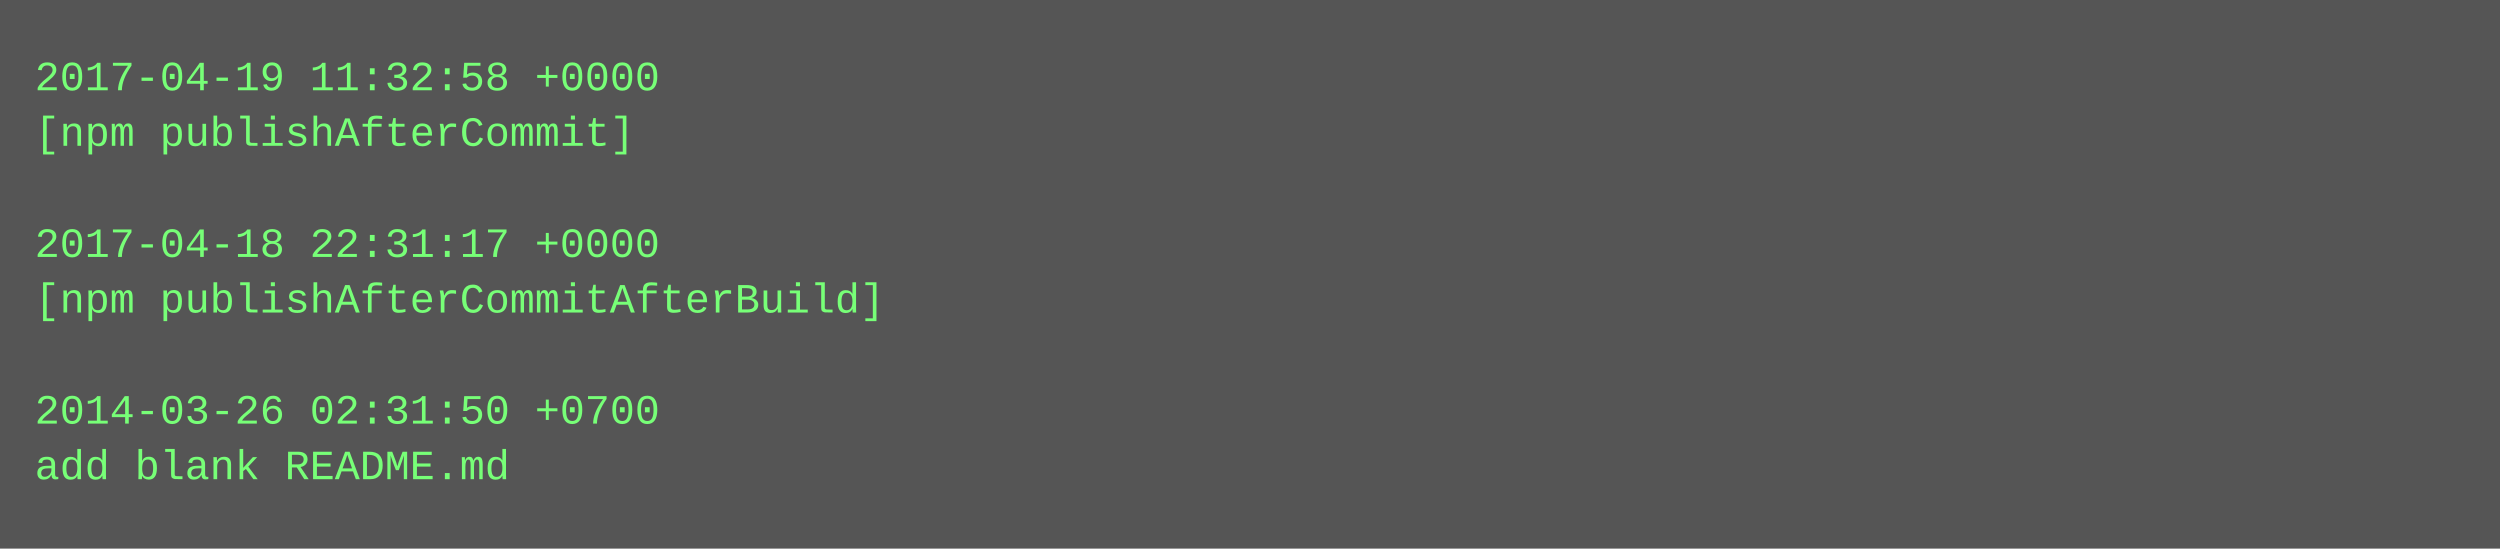
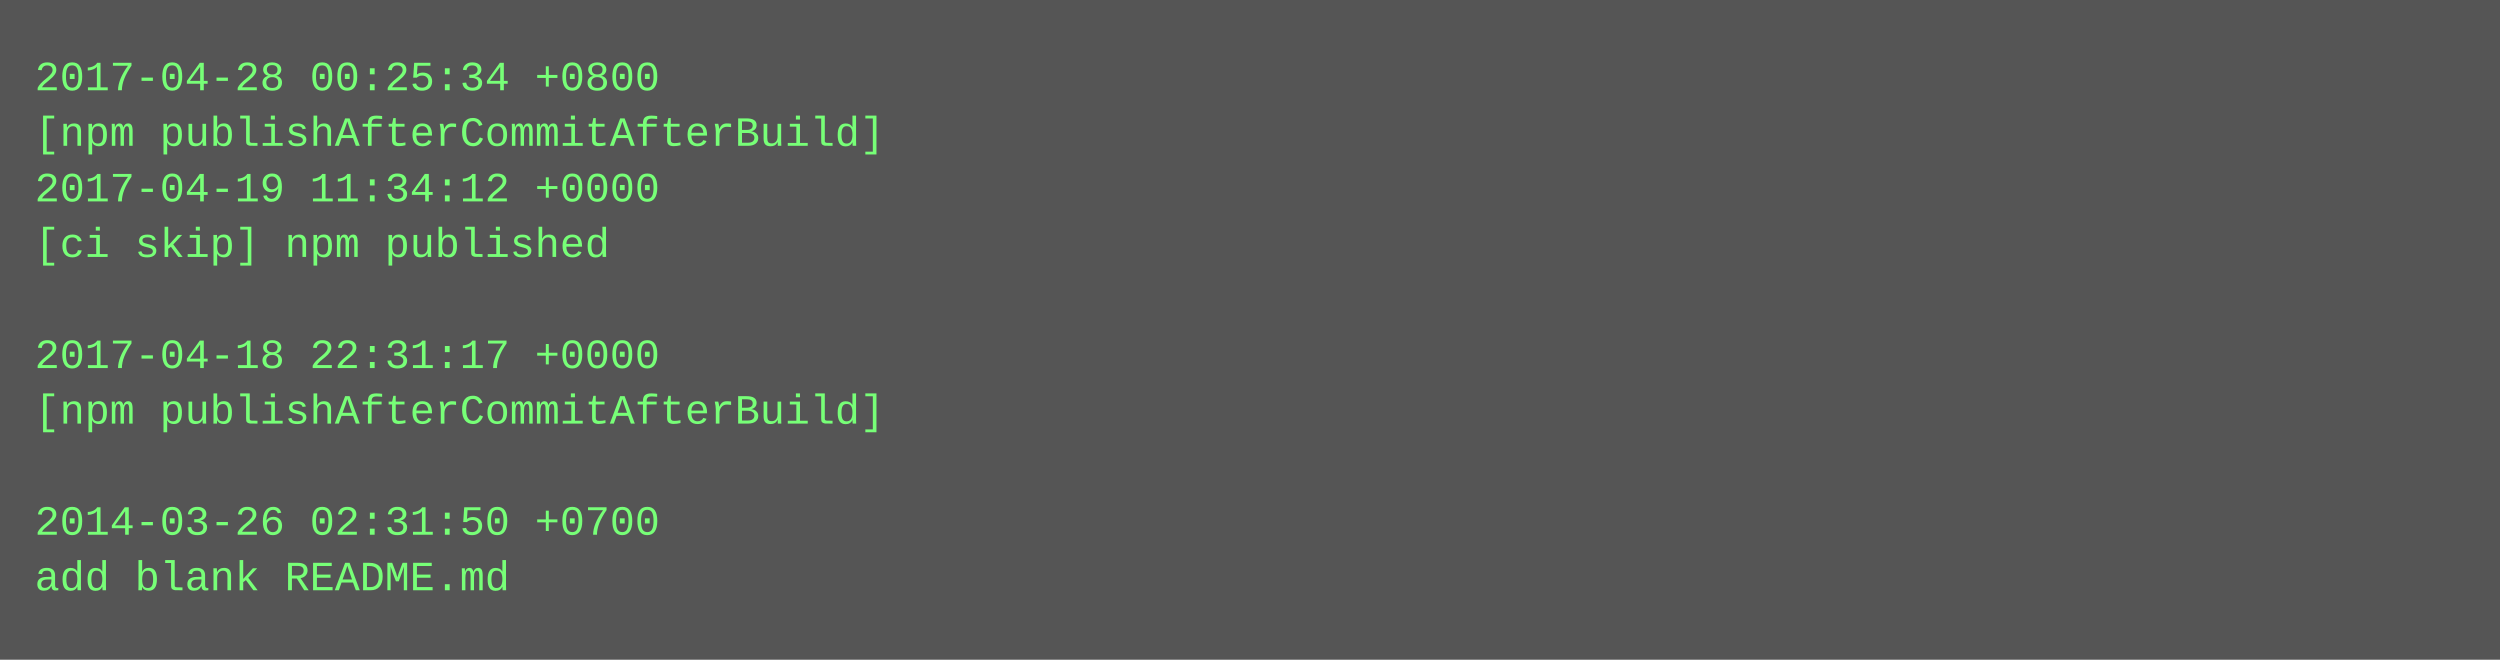
- <svg xmlns="http://www.w3.org/2000/svg" height="158" width="720">
-   <rect height="158" fill="#555" width="720" />
+ <svg xmlns="http://www.w3.org/2000/svg" height="190" width="720">
+   <rect height="190" fill="#555" width="720" />
  <text fill="#7f7" font-family="Courier New" font-size="12" xml:space="preserve">
-     <tspan x="10" y="26">2017-04-19 11:32:58 +0000</tspan>
-     <tspan x="10" y="42">[npm publishAfterCommit]</tspan>
-     <tspan x="10" y="58" />
-     <tspan x="10" y="74">2017-04-18 22:31:17 +0000</tspan>
-     <tspan x="10" y="90">[npm publishAfterCommitAfterBuild]</tspan>
-     <tspan x="10" y="106" />
-     <tspan x="10" y="122">2014-03-26 02:31:50 +0700</tspan>
-     <tspan x="10" y="138">add blank README.md</tspan>
+     <tspan x="10" y="26">2017-04-28 00:25:34 +0800</tspan>
+     <tspan x="10" y="42">[npm publishAfterCommitAfterBuild]</tspan>
+     <tspan x="10" y="58">2017-04-19 11:34:12 +0000</tspan>
+     <tspan x="10" y="74">[ci skip] npm published</tspan>
+     <tspan x="10" y="90" />
+     <tspan x="10" y="106">2017-04-18 22:31:17 +0000</tspan>
+     <tspan x="10" y="122">[npm publishAfterCommitAfterBuild]</tspan>
+     <tspan x="10" y="138" />
+     <tspan x="10" y="154">2014-03-26 02:31:50 +0700</tspan>
+     <tspan x="10" y="170">add blank README.md</tspan>
  </text>
</svg>
